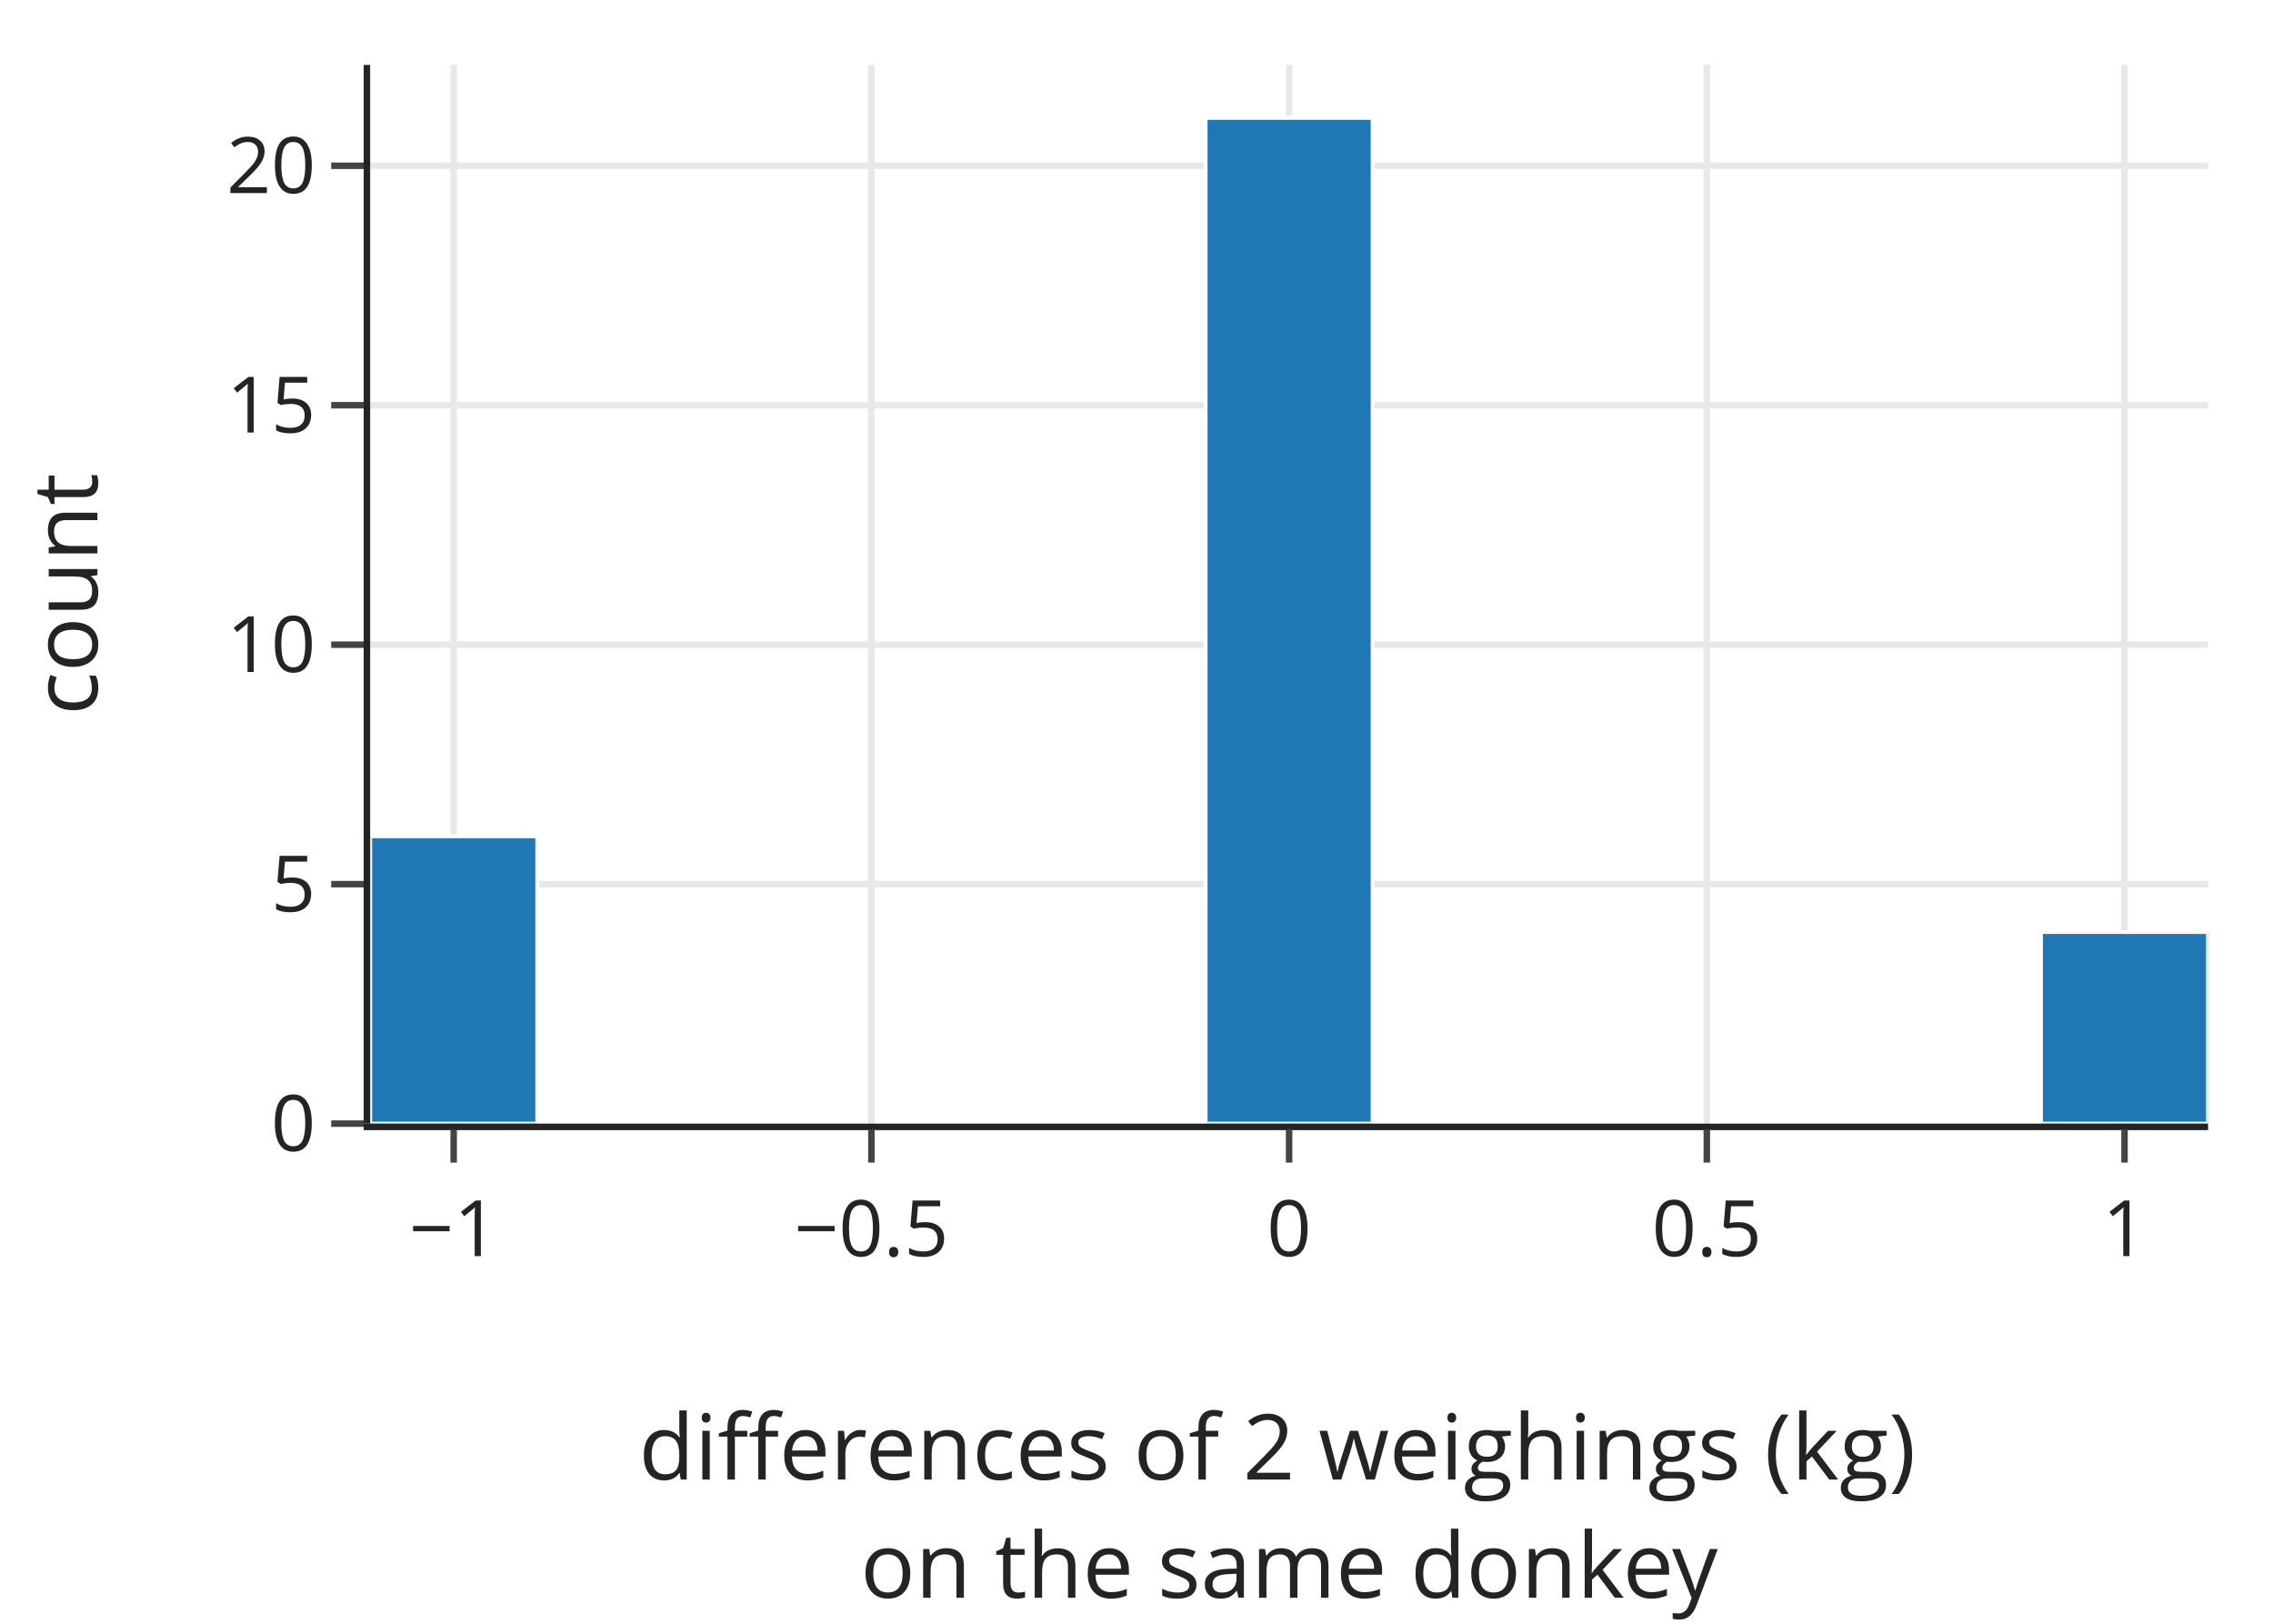
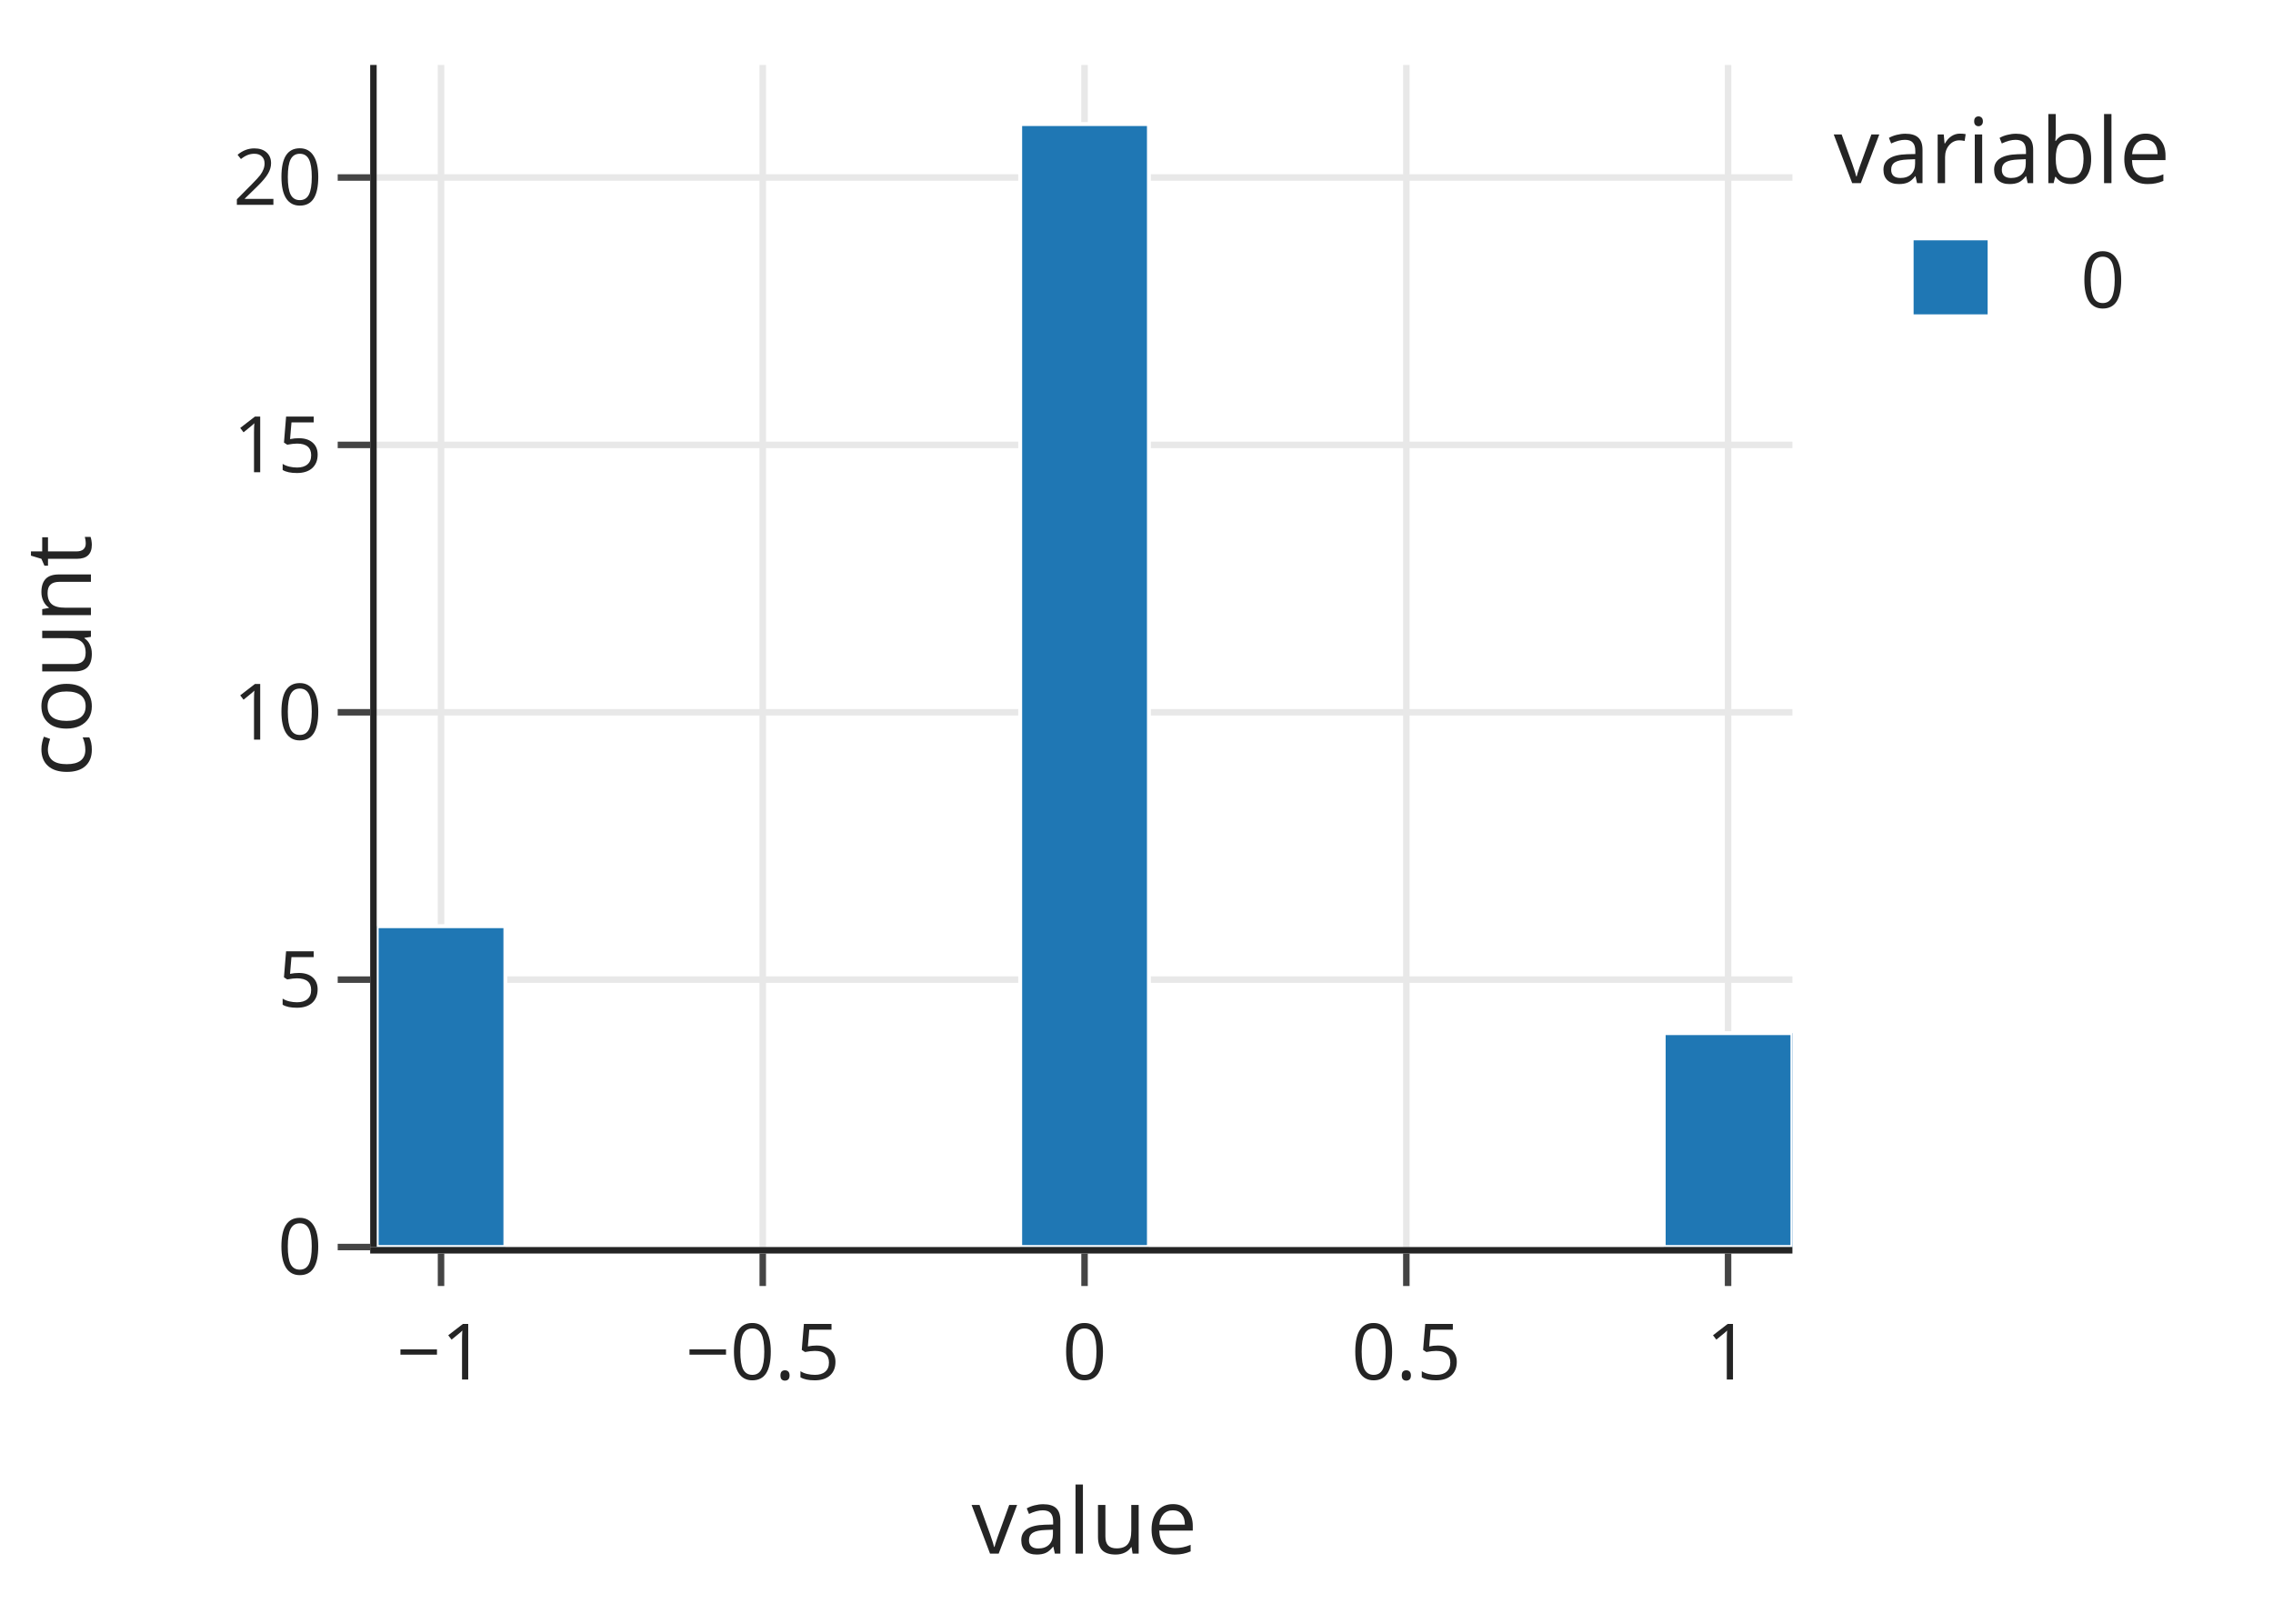
<svg xmlns="http://www.w3.org/2000/svg" class="main-svg" width="350" height="250" style="" viewBox="0 0 350 250">
  <rect x="0" y="0" width="350" height="250" style="fill: rgb(255, 255, 255); fill-opacity: 1;" />
-   <defs id="defs-f9f7dc">
+   <defs id="defs-4caadf">
    <g class="clips">
-       <clipPath id="clipf9f7dcxyplot" class="plotclip">
-         <rect width="283" height="163" />
-       </clipPath>
-       <clipPath class="axesclip" id="clipf9f7dcx">
-         <rect x="57" y="0" width="283" height="250" />
-       </clipPath>
-       <clipPath class="axesclip" id="clipf9f7dcy">
-         <rect x="0" y="10" width="350" height="163" />
-       </clipPath>
-       <clipPath class="axesclip" id="clipf9f7dcxy">
-         <rect x="57" y="10" width="283" height="163" />
+       <clipPath id="clip4caadfxyplot" class="plotclip">
+         <rect width="218" height="182" />
+       </clipPath>
+       <clipPath class="axesclip" id="clip4caadfx">
+         <rect x="58" y="0" width="218" height="250" />
+       </clipPath>
+       <clipPath class="axesclip" id="clip4caadfy">
+         <rect x="0" y="10" width="350" height="182" />
+       </clipPath>
+       <clipPath class="axesclip" id="clip4caadfxy">
+         <rect x="58" y="10" width="218" height="182" />
      </clipPath>
    </g>
    <g class="gradients" />
    <g class="patterns" />
  </defs>
  <g class="bglayer" />
  <g class="layer-below">
    <g class="imagelayer" />
    <g class="shapelayer" />
  </g>
  <g class="cartesianlayer">
    <g class="subplot xy">
      <g class="layer-subplot">
        <g class="shapelayer" />
        <g class="imagelayer" />
      </g>
+       <g class="minor-gridlayer">
+         <g class="x" />
+         <g class="y" />
+       </g>
      <g class="gridlayer">
        <g class="x">
-           <path class="xgrid crisp" transform="translate(69.86,0)" d="M0,10v163" style="stroke: rgb(232, 232, 232); stroke-opacity: 1; stroke-width: 1px;" />
-           <path class="xgrid crisp" transform="translate(134.18,0)" d="M0,10v163" style="stroke: rgb(232, 232, 232); stroke-opacity: 1; stroke-width: 1px;" />
-           <path class="xgrid crisp" transform="translate(198.5,0)" d="M0,10v163" style="stroke: rgb(232, 232, 232); stroke-opacity: 1; stroke-width: 1px;" />
-           <path class="xgrid crisp" transform="translate(262.82,0)" d="M0,10v163" style="stroke: rgb(232, 232, 232); stroke-opacity: 1; stroke-width: 1px;" />
-           <path class="xgrid crisp" transform="translate(327.14,0)" d="M0,10v163" style="stroke: rgb(232, 232, 232); stroke-opacity: 1; stroke-width: 1px;" />
+           <path class="xgrid crisp" transform="translate(67.91,0)" d="M0,10v182" style="stroke: rgb(232, 232, 232); stroke-opacity: 1; stroke-width: 1px;" />
+           <path class="xgrid crisp" transform="translate(117.45,0)" d="M0,10v182" style="stroke: rgb(232, 232, 232); stroke-opacity: 1; stroke-width: 1px;" />
+           <path class="xgrid crisp" transform="translate(167,0)" d="M0,10v182" style="stroke: rgb(232, 232, 232); stroke-opacity: 1; stroke-width: 1px;" />
+           <path class="xgrid crisp" transform="translate(216.55,0)" d="M0,10v182" style="stroke: rgb(232, 232, 232); stroke-opacity: 1; stroke-width: 1px;" />
+           <path class="xgrid crisp" transform="translate(266.09,0)" d="M0,10v182" style="stroke: rgb(232, 232, 232); stroke-opacity: 1; stroke-width: 1px;" />
        </g>
        <g class="y">
-           <path class="ygrid crisp" transform="translate(0,136.13)" d="M57,0h283" style="stroke: rgb(232, 232, 232); stroke-opacity: 1; stroke-width: 1px;" />
-           <path class="ygrid crisp" transform="translate(0,99.26)" d="M57,0h283" style="stroke: rgb(232, 232, 232); stroke-opacity: 1; stroke-width: 1px;" />
-           <path class="ygrid crisp" transform="translate(0,62.39)" d="M57,0h283" style="stroke: rgb(232, 232, 232); stroke-opacity: 1; stroke-width: 1px;" />
-           <path class="ygrid crisp" transform="translate(0,25.52)" d="M57,0h283" style="stroke: rgb(232, 232, 232); stroke-opacity: 1; stroke-width: 1px;" />
+           <path class="ygrid crisp" transform="translate(0,150.83)" d="M58,0h218" style="stroke: rgb(232, 232, 232); stroke-opacity: 1; stroke-width: 1px;" />
+           <path class="ygrid crisp" transform="translate(0,109.67)" d="M58,0h218" style="stroke: rgb(232, 232, 232); stroke-opacity: 1; stroke-width: 1px;" />
+           <path class="ygrid crisp" transform="translate(0,68.5)" d="M58,0h218" style="stroke: rgb(232, 232, 232); stroke-opacity: 1; stroke-width: 1px;" />
+           <path class="ygrid crisp" transform="translate(0,27.33)" d="M58,0h218" style="stroke: rgb(232, 232, 232); stroke-opacity: 1; stroke-width: 1px;" />
        </g>
      </g>
      <g class="zerolinelayer" />
      <path class="xlines-below" />
      <path class="ylines-below" />
      <g class="overlines-below" />
      <g class="xaxislayer-below" />
      <g class="yaxislayer-below" />
      <g class="overaxes-below" />
-       <g class="plot" transform="translate(57,10)" clip-path="url(#clipf9f7dcxyplot)">
+       <g class="plot" transform="translate(58,10)" clip-path="url(#clip4caadfxyplot)">
        <g class="barlayer mlayer">
          <g class="trace bars" style="opacity: 1;">
            <g class="points">
              <g class="point">
-                 <path d="M0,163V118.76H25.73V163Z" style="vector-effect: non-scaling-stroke; opacity: 1; stroke-width: 0.6px; fill: rgb(31, 119, 180); fill-opacity: 1; stroke: rgb(255, 255, 255); stroke-opacity: 1;" />
-               </g>
-               <g class="point">
-                 <path d="M0,0Z" style="vector-effect: non-scaling-stroke; opacity: 1; stroke-width: 0px; fill: rgb(31, 119, 180); fill-opacity: 1; stroke: rgb(255, 255, 255); stroke-opacity: 1;" />
-               </g>
-               <g class="point">
-                 <path d="M0,0Z" style="vector-effect: non-scaling-stroke; opacity: 1; stroke-width: 0px; fill: rgb(31, 119, 180); fill-opacity: 1; stroke: rgb(255, 255, 255); stroke-opacity: 1;" />
-               </g>
-               <g class="point">
-                 <path d="M0,0Z" style="vector-effect: non-scaling-stroke; opacity: 1; stroke-width: 0px; fill: rgb(31, 119, 180); fill-opacity: 1; stroke: rgb(255, 255, 255); stroke-opacity: 1;" />
-               </g>
-               <g class="point">
-                 <path d="M0,0Z" style="vector-effect: non-scaling-stroke; opacity: 1; stroke-width: 0px; fill: rgb(31, 119, 180); fill-opacity: 1; stroke: rgb(255, 255, 255); stroke-opacity: 1;" />
-               </g>
-               <g class="point">
-                 <path d="M128.64,163V8.15H154.36V163Z" style="vector-effect: non-scaling-stroke; opacity: 1; stroke-width: 0.6px; fill: rgb(31, 119, 180); fill-opacity: 1; stroke: rgb(255, 255, 255); stroke-opacity: 1;" />
-               </g>
-               <g class="point">
-                 <path d="M0,0Z" style="vector-effect: non-scaling-stroke; opacity: 1; stroke-width: 0px; fill: rgb(31, 119, 180); fill-opacity: 1; stroke: rgb(255, 255, 255); stroke-opacity: 1;" />
-               </g>
-               <g class="point">
-                 <path d="M0,0Z" style="vector-effect: non-scaling-stroke; opacity: 1; stroke-width: 0px; fill: rgb(31, 119, 180); fill-opacity: 1; stroke: rgb(255, 255, 255); stroke-opacity: 1;" />
-               </g>
-               <g class="point">
-                 <path d="M0,0Z" style="vector-effect: non-scaling-stroke; opacity: 1; stroke-width: 0px; fill: rgb(31, 119, 180); fill-opacity: 1; stroke: rgb(255, 255, 255); stroke-opacity: 1;" />
-               </g>
-               <g class="point">
-                 <path d="M0,0Z" style="vector-effect: non-scaling-stroke; opacity: 1; stroke-width: 0px; fill: rgb(31, 119, 180); fill-opacity: 1; stroke: rgb(255, 255, 255); stroke-opacity: 1;" />
-               </g>
-               <g class="point">
-                 <path d="M257.27,163V133.5H283V163Z" style="vector-effect: non-scaling-stroke; opacity: 1; stroke-width: 0.6px; fill: rgb(31, 119, 180); fill-opacity: 1; stroke: rgb(255, 255, 255); stroke-opacity: 1;" />
+                 <path d="M0,182V132.6H19.82V182Z" style="vector-effect: none; opacity: 1; stroke-width: 0.6px; fill: rgb(31, 119, 180); fill-opacity: 1; stroke: rgb(255, 255, 255); stroke-opacity: 1;" />
+               </g>
+               <g class="point">
+                 <path d="M0,0Z" style="vector-effect: none; opacity: 1; stroke-width: 0px; fill: rgb(31, 119, 180); fill-opacity: 1; stroke: rgb(255, 255, 255); stroke-opacity: 1;" />
+               </g>
+               <g class="point">
+                 <path d="M0,0Z" style="vector-effect: none; opacity: 1; stroke-width: 0px; fill: rgb(31, 119, 180); fill-opacity: 1; stroke: rgb(255, 255, 255); stroke-opacity: 1;" />
+               </g>
+               <g class="point">
+                 <path d="M0,0Z" style="vector-effect: none; opacity: 1; stroke-width: 0px; fill: rgb(31, 119, 180); fill-opacity: 1; stroke: rgb(255, 255, 255); stroke-opacity: 1;" />
+               </g>
+               <g class="point">
+                 <path d="M0,0Z" style="vector-effect: none; opacity: 1; stroke-width: 0px; fill: rgb(31, 119, 180); fill-opacity: 1; stroke: rgb(255, 255, 255); stroke-opacity: 1;" />
+               </g>
+               <g class="point">
+                 <path d="M99.09,182V9.1H118.91V182Z" style="vector-effect: none; opacity: 1; stroke-width: 0.6px; fill: rgb(31, 119, 180); fill-opacity: 1; stroke: rgb(255, 255, 255); stroke-opacity: 1;" />
+               </g>
+               <g class="point">
+                 <path d="M0,0Z" style="vector-effect: none; opacity: 1; stroke-width: 0px; fill: rgb(31, 119, 180); fill-opacity: 1; stroke: rgb(255, 255, 255); stroke-opacity: 1;" />
+               </g>
+               <g class="point">
+                 <path d="M0,0Z" style="vector-effect: none; opacity: 1; stroke-width: 0px; fill: rgb(31, 119, 180); fill-opacity: 1; stroke: rgb(255, 255, 255); stroke-opacity: 1;" />
+               </g>
+               <g class="point">
+                 <path d="M0,0Z" style="vector-effect: none; opacity: 1; stroke-width: 0px; fill: rgb(31, 119, 180); fill-opacity: 1; stroke: rgb(255, 255, 255); stroke-opacity: 1;" />
+               </g>
+               <g class="point">
+                 <path d="M0,0Z" style="vector-effect: none; opacity: 1; stroke-width: 0px; fill: rgb(31, 119, 180); fill-opacity: 1; stroke: rgb(255, 255, 255); stroke-opacity: 1;" />
+               </g>
+               <g class="point">
+                 <path d="M198.18,182V149.07H218V182Z" style="vector-effect: none; opacity: 1; stroke-width: 0.6px; fill: rgb(31, 119, 180); fill-opacity: 1; stroke: rgb(255, 255, 255); stroke-opacity: 1;" />
              </g>
            </g>
          </g>
        </g>
      </g>
      <g class="overplot" />
-       <path class="xlines-above crisp" d="M56,173.5H340" style="fill: none; stroke-width: 1px; stroke: rgb(36, 36, 36); stroke-opacity: 1;" />
-       <path class="ylines-above crisp" d="M56.5,10V173" style="fill: none; stroke-width: 1px; stroke: rgb(36, 36, 36); stroke-opacity: 1;" />
+       <path class="xlines-above crisp" d="M57,192.5H276" style="fill: none; stroke-width: 1px; stroke: rgb(36, 36, 36); stroke-opacity: 1;" />
+       <path class="ylines-above crisp" d="M57.5,10V192" style="fill: none; stroke-width: 1px; stroke: rgb(36, 36, 36); stroke-opacity: 1;" />
      <g class="overlines-above" />
      <g class="xaxislayer-above">
-         <path class="xtick ticks crisp" d="M0,174v5" transform="translate(69.86,0)" style="stroke: rgb(68, 68, 68); stroke-opacity: 1; stroke-width: 1px;" />
-         <path class="xtick ticks crisp" d="M0,174v5" transform="translate(134.18,0)" style="stroke: rgb(68, 68, 68); stroke-opacity: 1; stroke-width: 1px;" />
-         <path class="xtick ticks crisp" d="M0,174v5" transform="translate(198.5,0)" style="stroke: rgb(68, 68, 68); stroke-opacity: 1; stroke-width: 1px;" />
-         <path class="xtick ticks crisp" d="M0,174v5" transform="translate(262.82,0)" style="stroke: rgb(68, 68, 68); stroke-opacity: 1; stroke-width: 1px;" />
-         <path class="xtick ticks crisp" d="M0,174v5" transform="translate(327.14,0)" style="stroke: rgb(68, 68, 68); stroke-opacity: 1; stroke-width: 1px;" />
-         <g class="xtick">
-           <text text-anchor="middle" x="0" y="193.4" transform="translate(69.86,0)" style="font-family: 'Open Sans', verdana, arial, sans-serif; font-size: 12px; fill: rgb(36, 36, 36); fill-opacity: 1; white-space: pre; opacity: 1;">−1</text>
-         </g>
-         <g class="xtick">
-           <text text-anchor="middle" x="0" y="193.4" style="font-family: 'Open Sans', verdana, arial, sans-serif; font-size: 12px; fill: rgb(36, 36, 36); fill-opacity: 1; white-space: pre; opacity: 1;" transform="translate(134.18,0)">−0.5</text>
-         </g>
-         <g class="xtick">
-           <text text-anchor="middle" x="0" y="193.4" style="font-family: 'Open Sans', verdana, arial, sans-serif; font-size: 12px; fill: rgb(36, 36, 36); fill-opacity: 1; white-space: pre; opacity: 1;" transform="translate(198.5,0)">0</text>
-         </g>
-         <g class="xtick">
-           <text text-anchor="middle" x="0" y="193.4" style="font-family: 'Open Sans', verdana, arial, sans-serif; font-size: 12px; fill: rgb(36, 36, 36); fill-opacity: 1; white-space: pre; opacity: 1;" transform="translate(262.82,0)">0.5</text>
-         </g>
-         <g class="xtick">
-           <text text-anchor="middle" x="0" y="193.4" style="font-family: 'Open Sans', verdana, arial, sans-serif; font-size: 12px; fill: rgb(36, 36, 36); fill-opacity: 1; white-space: pre; opacity: 1;" transform="translate(327.14,0)">1</text>
+         <path class="xtick ticks crisp" d="M0,193v5" transform="translate(67.91,0)" style="stroke: rgb(68, 68, 68); stroke-opacity: 1; stroke-width: 1px;" />
+         <path class="xtick ticks crisp" d="M0,193v5" transform="translate(117.45,0)" style="stroke: rgb(68, 68, 68); stroke-opacity: 1; stroke-width: 1px;" />
+         <path class="xtick ticks crisp" d="M0,193v5" transform="translate(167,0)" style="stroke: rgb(68, 68, 68); stroke-opacity: 1; stroke-width: 1px;" />
+         <path class="xtick ticks crisp" d="M0,193v5" transform="translate(216.55,0)" style="stroke: rgb(68, 68, 68); stroke-opacity: 1; stroke-width: 1px;" />
+         <path class="xtick ticks crisp" d="M0,193v5" transform="translate(266.09,0)" style="stroke: rgb(68, 68, 68); stroke-opacity: 1; stroke-width: 1px;" />
+         <g class="xtick">
+           <text text-anchor="middle" x="0" y="212.4" transform="translate(67.91,0)" style="font-family: 'Open Sans', verdana, arial, sans-serif; font-size: 12px; fill: rgb(36, 36, 36); fill-opacity: 1; white-space: pre; opacity: 1;">−1</text>
+         </g>
+         <g class="xtick">
+           <text text-anchor="middle" x="0" y="212.4" style="font-family: 'Open Sans', verdana, arial, sans-serif; font-size: 12px; fill: rgb(36, 36, 36); fill-opacity: 1; white-space: pre; opacity: 1;" transform="translate(117.45,0)">−0.5</text>
+         </g>
+         <g class="xtick">
+           <text text-anchor="middle" x="0" y="212.4" style="font-family: 'Open Sans', verdana, arial, sans-serif; font-size: 12px; fill: rgb(36, 36, 36); fill-opacity: 1; white-space: pre; opacity: 1;" transform="translate(167,0)">0</text>
+         </g>
+         <g class="xtick">
+           <text text-anchor="middle" x="0" y="212.4" style="font-family: 'Open Sans', verdana, arial, sans-serif; font-size: 12px; fill: rgb(36, 36, 36); fill-opacity: 1; white-space: pre; opacity: 1;" transform="translate(216.55,0)">0.5</text>
+         </g>
+         <g class="xtick">
+           <text text-anchor="middle" x="0" y="212.4" style="font-family: 'Open Sans', verdana, arial, sans-serif; font-size: 12px; fill: rgb(36, 36, 36); fill-opacity: 1; white-space: pre; opacity: 1;" transform="translate(266.09,0)">1</text>
        </g>
      </g>
      <g class="yaxislayer-above">
-         <path class="ytick ticks crisp" d="M56,0h-5" transform="translate(0,173)" style="stroke: rgb(68, 68, 68); stroke-opacity: 1; stroke-width: 1px;" />
-         <path class="ytick ticks crisp" d="M56,0h-5" transform="translate(0,136.13)" style="stroke: rgb(68, 68, 68); stroke-opacity: 1; stroke-width: 1px;" />
-         <path class="ytick ticks crisp" d="M56,0h-5" transform="translate(0,99.26)" style="stroke: rgb(68, 68, 68); stroke-opacity: 1; stroke-width: 1px;" />
-         <path class="ytick ticks crisp" d="M56,0h-5" transform="translate(0,62.39)" style="stroke: rgb(68, 68, 68); stroke-opacity: 1; stroke-width: 1px;" />
-         <path class="ytick ticks crisp" d="M56,0h-5" transform="translate(0,25.52)" style="stroke: rgb(68, 68, 68); stroke-opacity: 1; stroke-width: 1px;" />
-         <g class="ytick">
-           <text text-anchor="end" x="48.6" y="4.2" transform="translate(0,173)" style="font-family: 'Open Sans', verdana, arial, sans-serif; font-size: 12px; fill: rgb(36, 36, 36); fill-opacity: 1; white-space: pre; opacity: 1;">0</text>
-         </g>
-         <g class="ytick">
-           <text text-anchor="end" x="48.6" y="4.2" style="font-family: 'Open Sans', verdana, arial, sans-serif; font-size: 12px; fill: rgb(36, 36, 36); fill-opacity: 1; white-space: pre; opacity: 1;" transform="translate(0,136.13)">5</text>
-         </g>
-         <g class="ytick">
-           <text text-anchor="end" x="48.6" y="4.2" style="font-family: 'Open Sans', verdana, arial, sans-serif; font-size: 12px; fill: rgb(36, 36, 36); fill-opacity: 1; white-space: pre; opacity: 1;" transform="translate(0,99.26)">10</text>
-         </g>
-         <g class="ytick">
-           <text text-anchor="end" x="48.6" y="4.2" style="font-family: 'Open Sans', verdana, arial, sans-serif; font-size: 12px; fill: rgb(36, 36, 36); fill-opacity: 1; white-space: pre; opacity: 1;" transform="translate(0,62.39)">15</text>
-         </g>
-         <g class="ytick">
-           <text text-anchor="end" x="48.6" y="4.2" style="font-family: 'Open Sans', verdana, arial, sans-serif; font-size: 12px; fill: rgb(36, 36, 36); fill-opacity: 1; white-space: pre; opacity: 1;" transform="translate(0,25.52)">20</text>
+         <path class="ytick ticks crisp" d="M57,0h-5" transform="translate(0,192)" style="stroke: rgb(68, 68, 68); stroke-opacity: 1; stroke-width: 1px;" />
+         <path class="ytick ticks crisp" d="M57,0h-5" transform="translate(0,150.83)" style="stroke: rgb(68, 68, 68); stroke-opacity: 1; stroke-width: 1px;" />
+         <path class="ytick ticks crisp" d="M57,0h-5" transform="translate(0,109.67)" style="stroke: rgb(68, 68, 68); stroke-opacity: 1; stroke-width: 1px;" />
+         <path class="ytick ticks crisp" d="M57,0h-5" transform="translate(0,68.5)" style="stroke: rgb(68, 68, 68); stroke-opacity: 1; stroke-width: 1px;" />
+         <path class="ytick ticks crisp" d="M57,0h-5" transform="translate(0,27.33)" style="stroke: rgb(68, 68, 68); stroke-opacity: 1; stroke-width: 1px;" />
+         <g class="ytick">
+           <text text-anchor="end" x="49.6" y="4.2" transform="translate(0,192)" style="font-family: 'Open Sans', verdana, arial, sans-serif; font-size: 12px; fill: rgb(36, 36, 36); fill-opacity: 1; white-space: pre; opacity: 1;">0</text>
+         </g>
+         <g class="ytick">
+           <text text-anchor="end" x="49.6" y="4.2" style="font-family: 'Open Sans', verdana, arial, sans-serif; font-size: 12px; fill: rgb(36, 36, 36); fill-opacity: 1; white-space: pre; opacity: 1;" transform="translate(0,150.83)">5</text>
+         </g>
+         <g class="ytick">
+           <text text-anchor="end" x="49.6" y="4.2" style="font-family: 'Open Sans', verdana, arial, sans-serif; font-size: 12px; fill: rgb(36, 36, 36); fill-opacity: 1; white-space: pre; opacity: 1;" transform="translate(0,109.67)">10</text>
+         </g>
+         <g class="ytick">
+           <text text-anchor="end" x="49.6" y="4.2" style="font-family: 'Open Sans', verdana, arial, sans-serif; font-size: 12px; fill: rgb(36, 36, 36); fill-opacity: 1; white-space: pre; opacity: 1;" transform="translate(0,68.5)">15</text>
+         </g>
+         <g class="ytick">
+           <text text-anchor="end" x="49.6" y="4.2" style="font-family: 'Open Sans', verdana, arial, sans-serif; font-size: 12px; fill: rgb(36, 36, 36); fill-opacity: 1; white-space: pre; opacity: 1;" transform="translate(0,27.33)">20</text>
        </g>
      </g>
      <g class="overaxes-above" />
    </g>
  </g>
  <g class="polarlayer" />
  <g class="smithlayer" />
  <g class="ternarylayer" />
  <g class="geolayer" />
  <g class="funnelarealayer" />
  <g class="pielayer" />
  <g class="iciclelayer" />
  <g class="treemaplayer" />
  <g class="sunburstlayer" />
  <g class="glimages" />
-   <defs id="topdefs-f9f7dc">
+   <defs id="topdefs-4caadf">
    <g class="clips" />
+     <clipPath id="legend4caadf">
+       <rect width="60" height="48" x="0" y="0" />
+     </clipPath>
  </defs>
  <g class="layer-above">
    <g class="imagelayer" />
    <g class="shapelayer" />
  </g>
  <g class="infolayer">
+     <g class="legend" pointer-events="all" transform="translate(280.36,10)">
+       <rect class="bg" shape-rendering="crispEdges" style="stroke: rgb(68, 68, 68); stroke-opacity: 1; fill: rgb(255, 255, 255); fill-opacity: 1; stroke-width: 0px;" width="60" height="48" x="0" y="0" />
+       <g class="scrollbox" transform="" clip-path="url(#legend4caadf)">
+         <text class="legendtitletext" text-anchor="start" x="2" y="18.2" style="font-family: 'Open Sans', verdana, arial, sans-serif; font-size: 14px; fill: rgb(36, 36, 36); fill-opacity: 1; white-space: pre;">variable</text>
+         <g class="groups" transform="">
+           <g class="traces" transform="translate(0,32.7)" style="opacity: 1;">
+             <text class="legendtext" text-anchor="start" x="40" y="4.68" style="font-family: 'Open Sans', verdana, arial, sans-serif; font-size: 12px; fill: rgb(36, 36, 36); fill-opacity: 1; white-space: pre;">0</text>
+             <g class="layers" style="opacity: 1;">
+               <g class="legendfill" />
+               <g class="legendlines" />
+               <g class="legendsymbols">
+                 <g class="legendpoints">
+                   <path class="legendundefined" d="M6,6H-6V-6H6Z" transform="translate(20,0)" style="stroke-width: 0.6px; fill: rgb(31, 119, 180); fill-opacity: 1; stroke: rgb(255, 255, 255); stroke-opacity: 1;" />
+                 </g>
+               </g>
+             </g>
+             <rect class="legendtoggle" x="0" y="-9.5" width="47.641" height="19" style="fill: rgb(0, 0, 0); fill-opacity: 0;" />
+           </g>
+         </g>
+       </g>
+       <rect class="scrollbar" rx="20" ry="3" width="0" height="0" style="fill: rgb(128, 139, 164); fill-opacity: 1;" x="0" y="0" />
+     </g>
    <g class="g-gtitle" />
-     <g class="g-xtitle" transform="translate(0,-12.10938)">
-       <text class="xtitle" x="198.5" y="239.906" text-anchor="middle" style="font-family: 'Open Sans', verdana, arial, sans-serif; font-size: 14px; fill: rgb(36, 36, 36); opacity: 1; font-weight: normal; white-space: pre;">
-         <tspan class="line" dy="0em" x="198.5" y="239.906">differences of 2 weighings (kg)</tspan>
-         <tspan class="line" dy="1.3em" x="198.5" y="239.906">on the same donkey</tspan>
-       </text>
-     </g>
-     <g class="g-ytitle" transform="translate(4.924805,0)">
-       <text class="ytitle" transform="rotate(-90,10.075,91.5)" x="10.075" y="91.5" text-anchor="middle" style="font-family: 'Open Sans', verdana, arial, sans-serif; font-size: 14px; fill: rgb(36, 36, 36); opacity: 1; font-weight: normal; white-space: pre;">count</text>
+     <g class="g-xtitle">
+       <text class="xtitle" x="167" y="239.206" text-anchor="middle" style="font-family: 'Open Sans', verdana, arial, sans-serif; font-size: 14px; fill: rgb(36, 36, 36); opacity: 1; font-weight: normal; white-space: pre;">value</text>
+     </g>
+     <g class="g-ytitle" transform="translate(3.97168,0)">
+       <text class="ytitle" transform="rotate(-90,10.02813,101)" x="10.028" y="101" text-anchor="middle" style="font-family: 'Open Sans', verdana, arial, sans-serif; font-size: 14px; fill: rgb(36, 36, 36); opacity: 1; font-weight: normal; white-space: pre;">count</text>
    </g>
  </g>
</svg>
